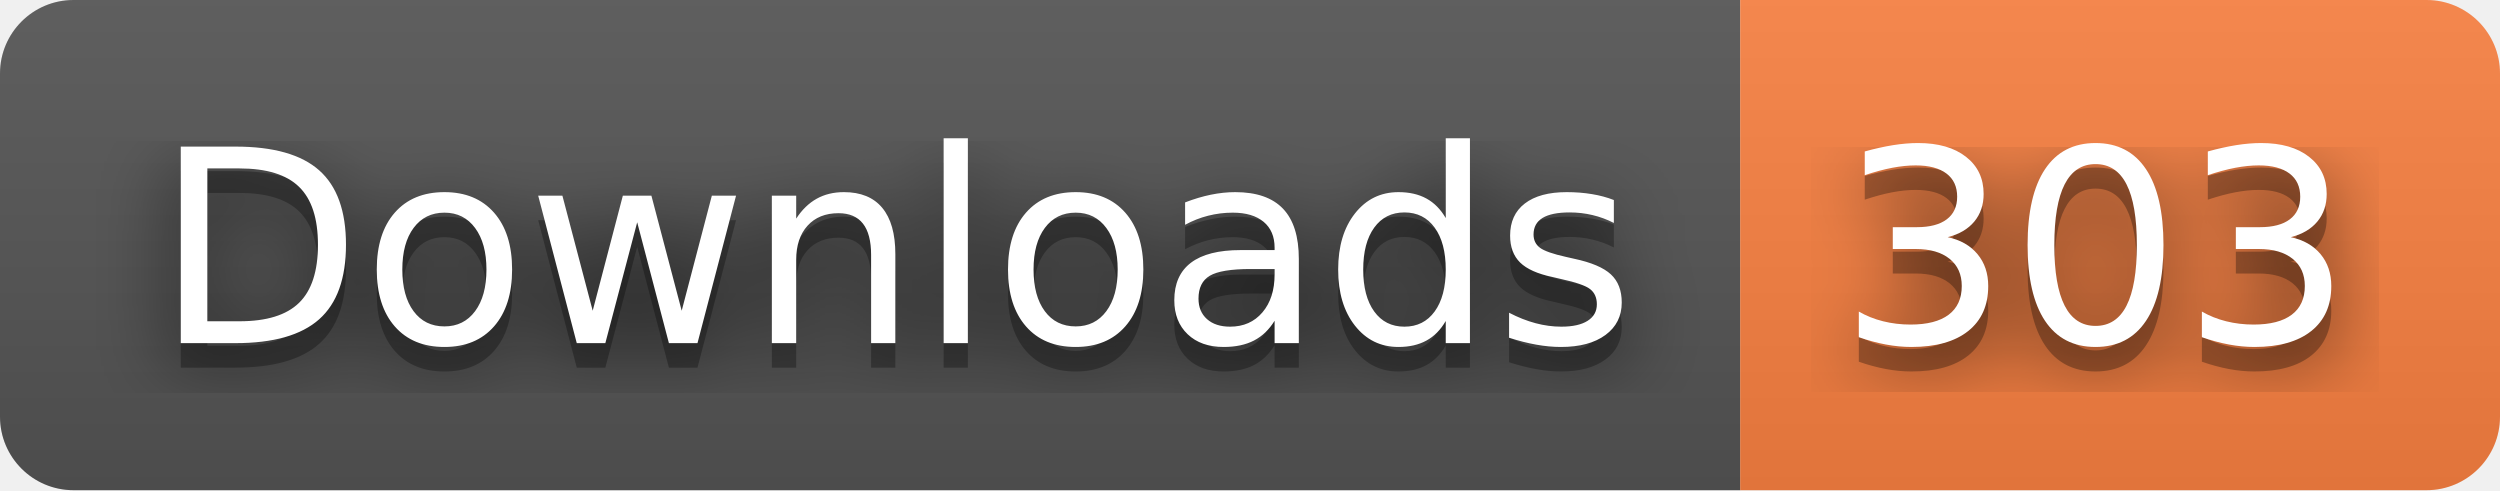
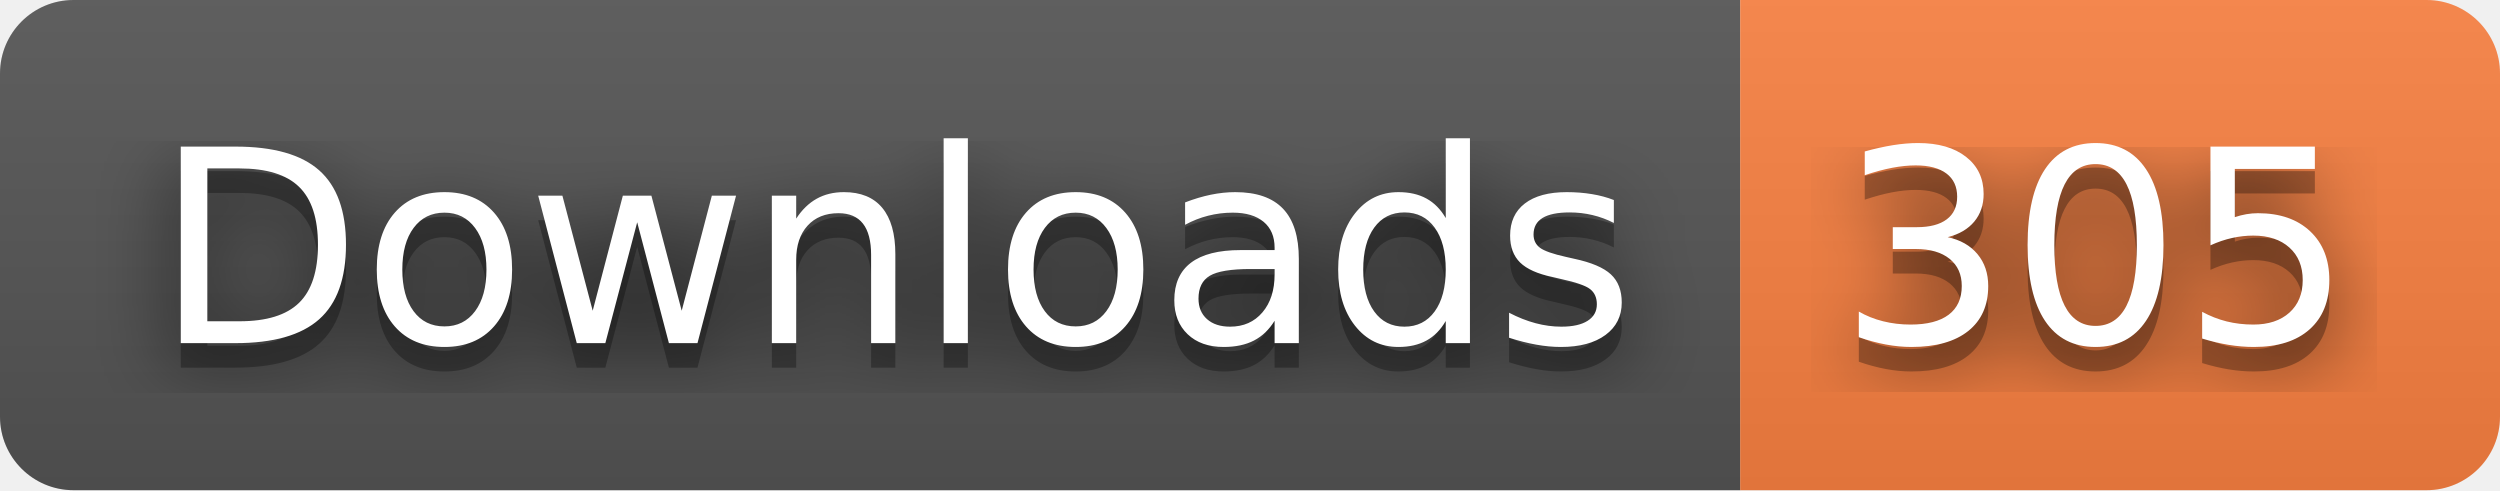
- <svg xmlns="http://www.w3.org/2000/svg" width="102" height="20" role="img" aria-label="Downloads: 303">
+ <svg xmlns="http://www.w3.org/2000/svg" width="102" height="20" role="img" aria-label="Downloads: 305">
  <filter id="blur">
    <feGaussianBlur stdDeviation="16" />
  </filter>
  <linearGradient id="s" x2="0" y2="100%">
    <stop offset="0" stop-color="#bbb" stop-opacity=".1" />
    <stop offset="1" stop-opacity=".1" />
  </linearGradient>
  <clipPath id="r">
    <rect width="102" height="20" rx="3" />
  </clipPath>
  <g clip-path="url(#r)">
    <rect width="71" height="20" fill="#555" />
    <rect x="71" width="31" height="20" fill="#fa8142" />
    <rect width="102" height="20" fill="url(#s)" />
  </g>
  <g fill="#fff" text-anchor="middle" font-family="Verdana,Geneva,DejaVu Sans,sans-serif" text-rendering="geometricPrecision" font-size="110">
    <g transform="scale(.1)">
      <g aria-hidden="true" fill="#010101">
        <text x="365" y="150" fill-opacity=".8" filter="url(#blur)" textLength="610">Downloads</text>
        <text x="365" y="150" fill-opacity=".3" textLength="610">Downloads</text>
      </g>
      <text x="365" y="140" textLength="610">Downloads</text>
    </g>
    <g transform="scale(.1)">
      <g aria-hidden="true" fill="#010101">
-         <text x="855" y="150" fill-opacity=".8" filter="url(#blur)" textLength="210">303</text>
-         <text x="855" y="150" fill-opacity=".3" textLength="210">303</text>
+         <text x="855" y="150" fill-opacity=".8" filter="url(#blur)" textLength="210">305</text>
+         <text x="855" y="150" fill-opacity=".3" textLength="210">305</text>
      </g>
-       <text x="855" y="140" textLength="210">303</text>
+       <text x="855" y="140" textLength="210">305</text>
    </g>
  </g>
</svg>
